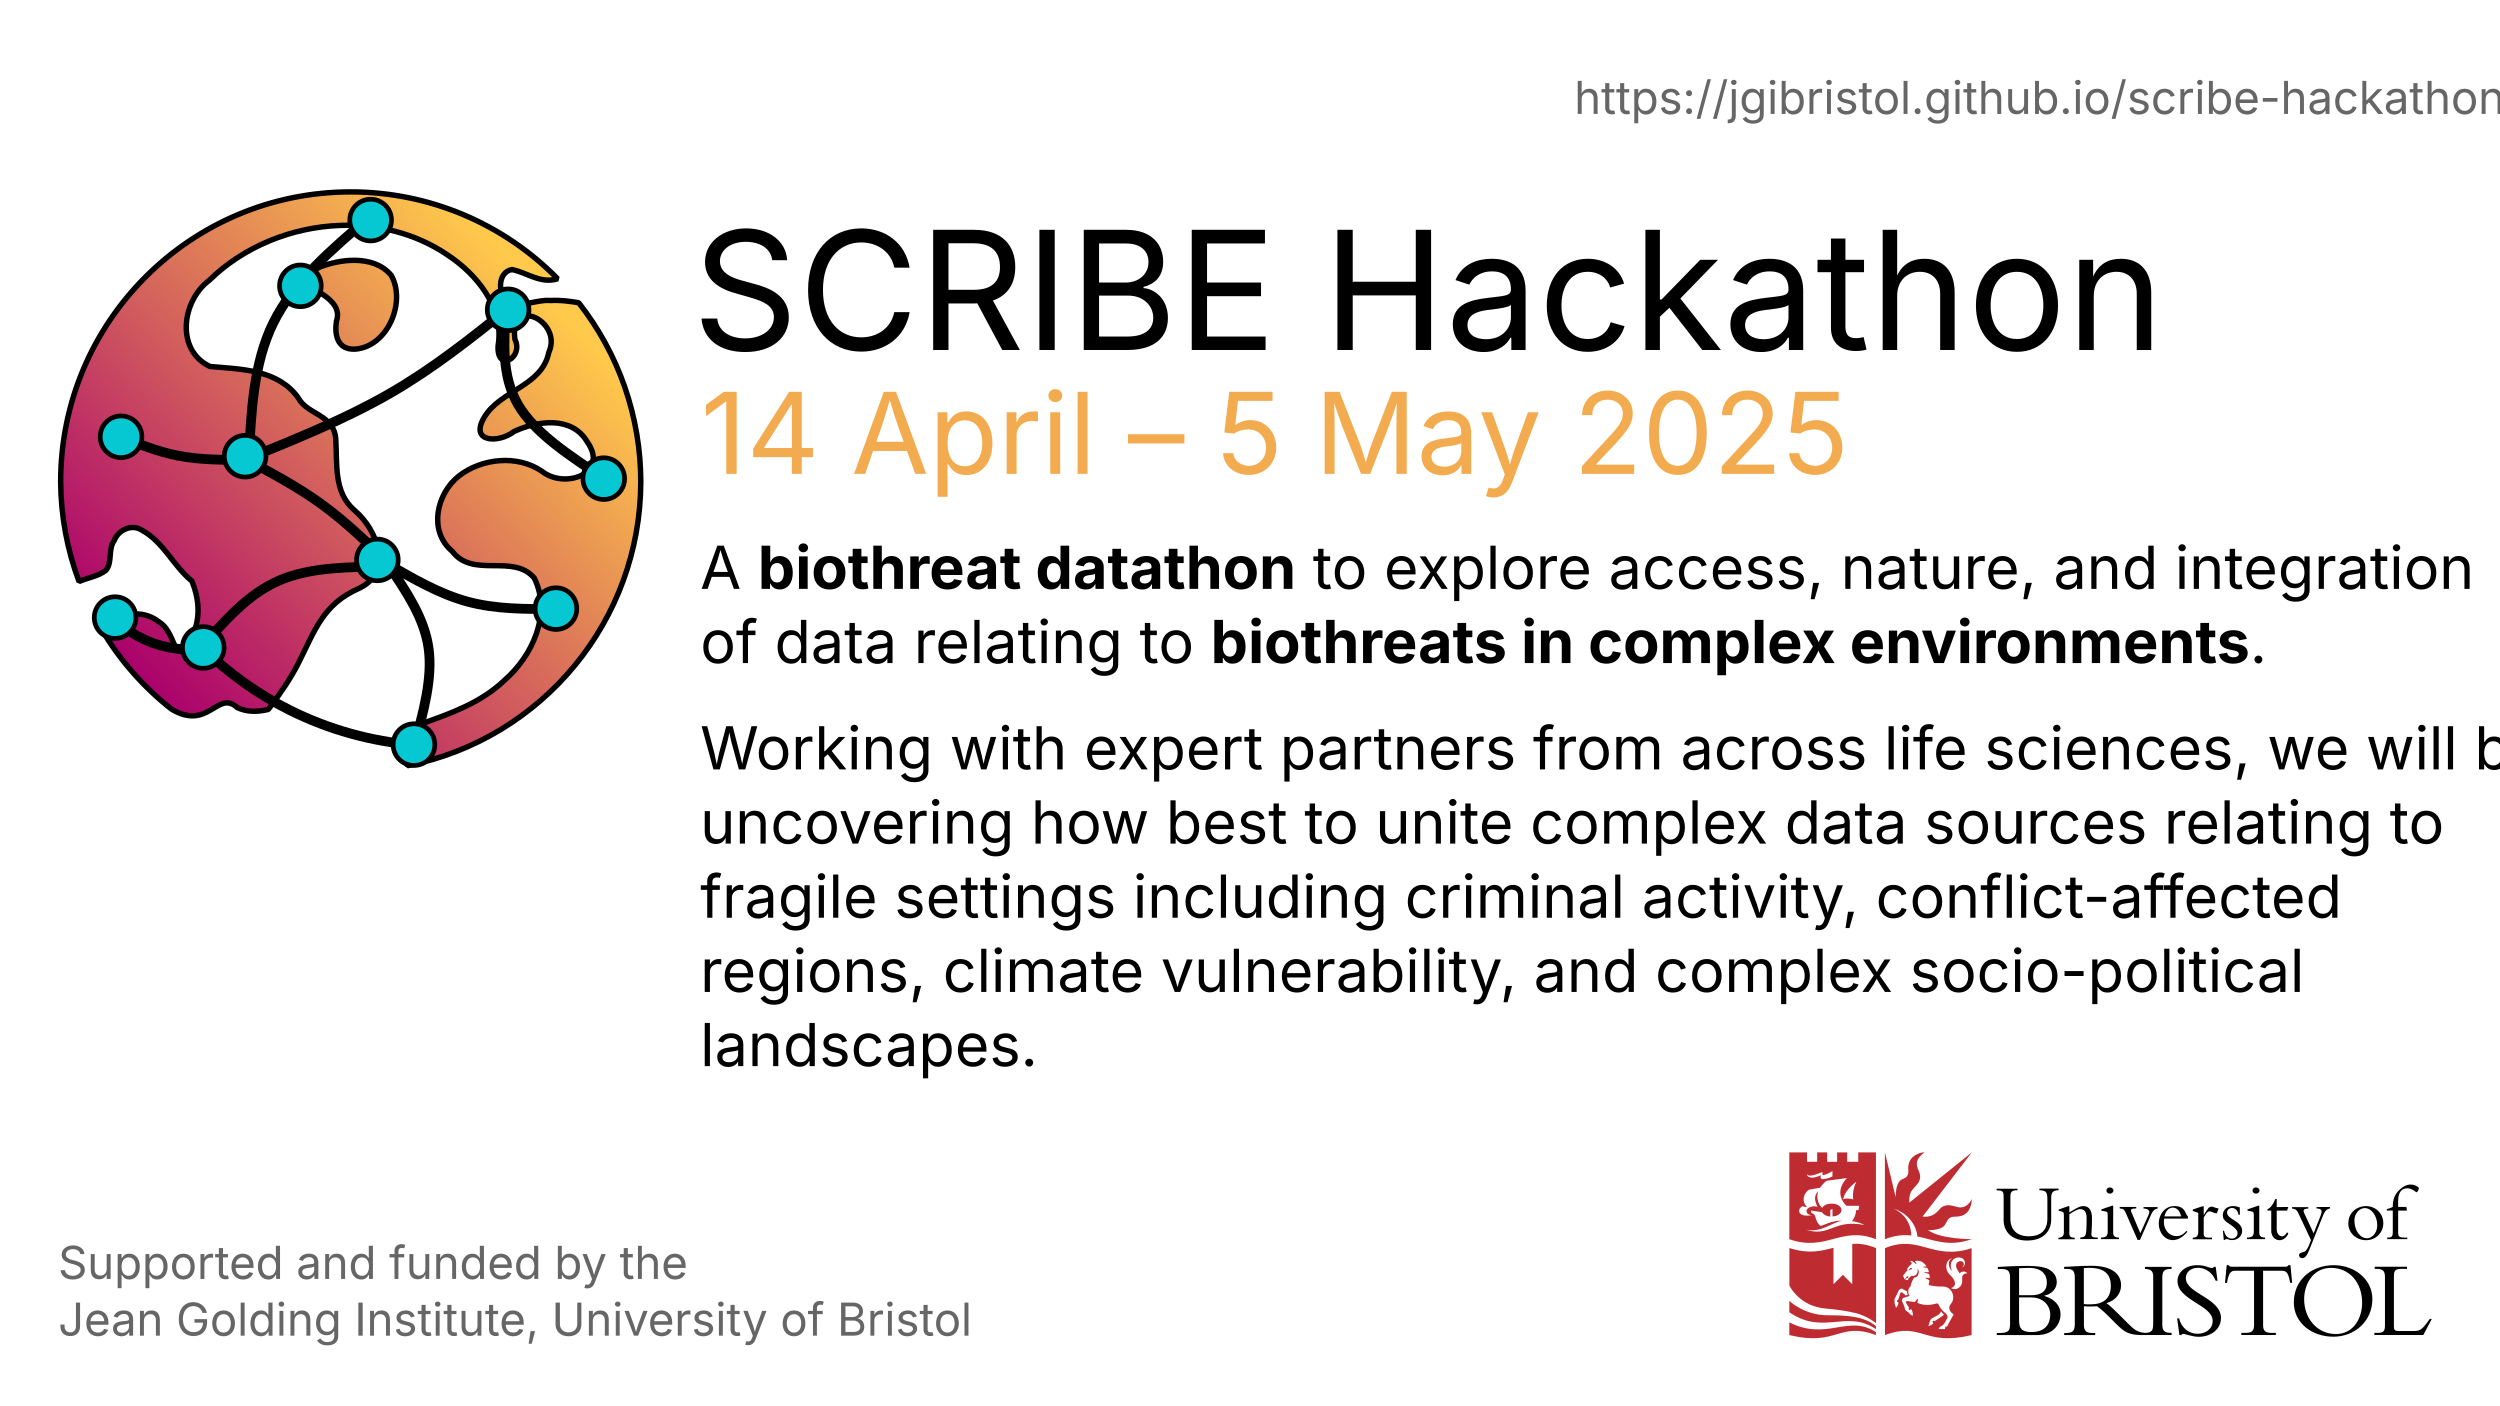
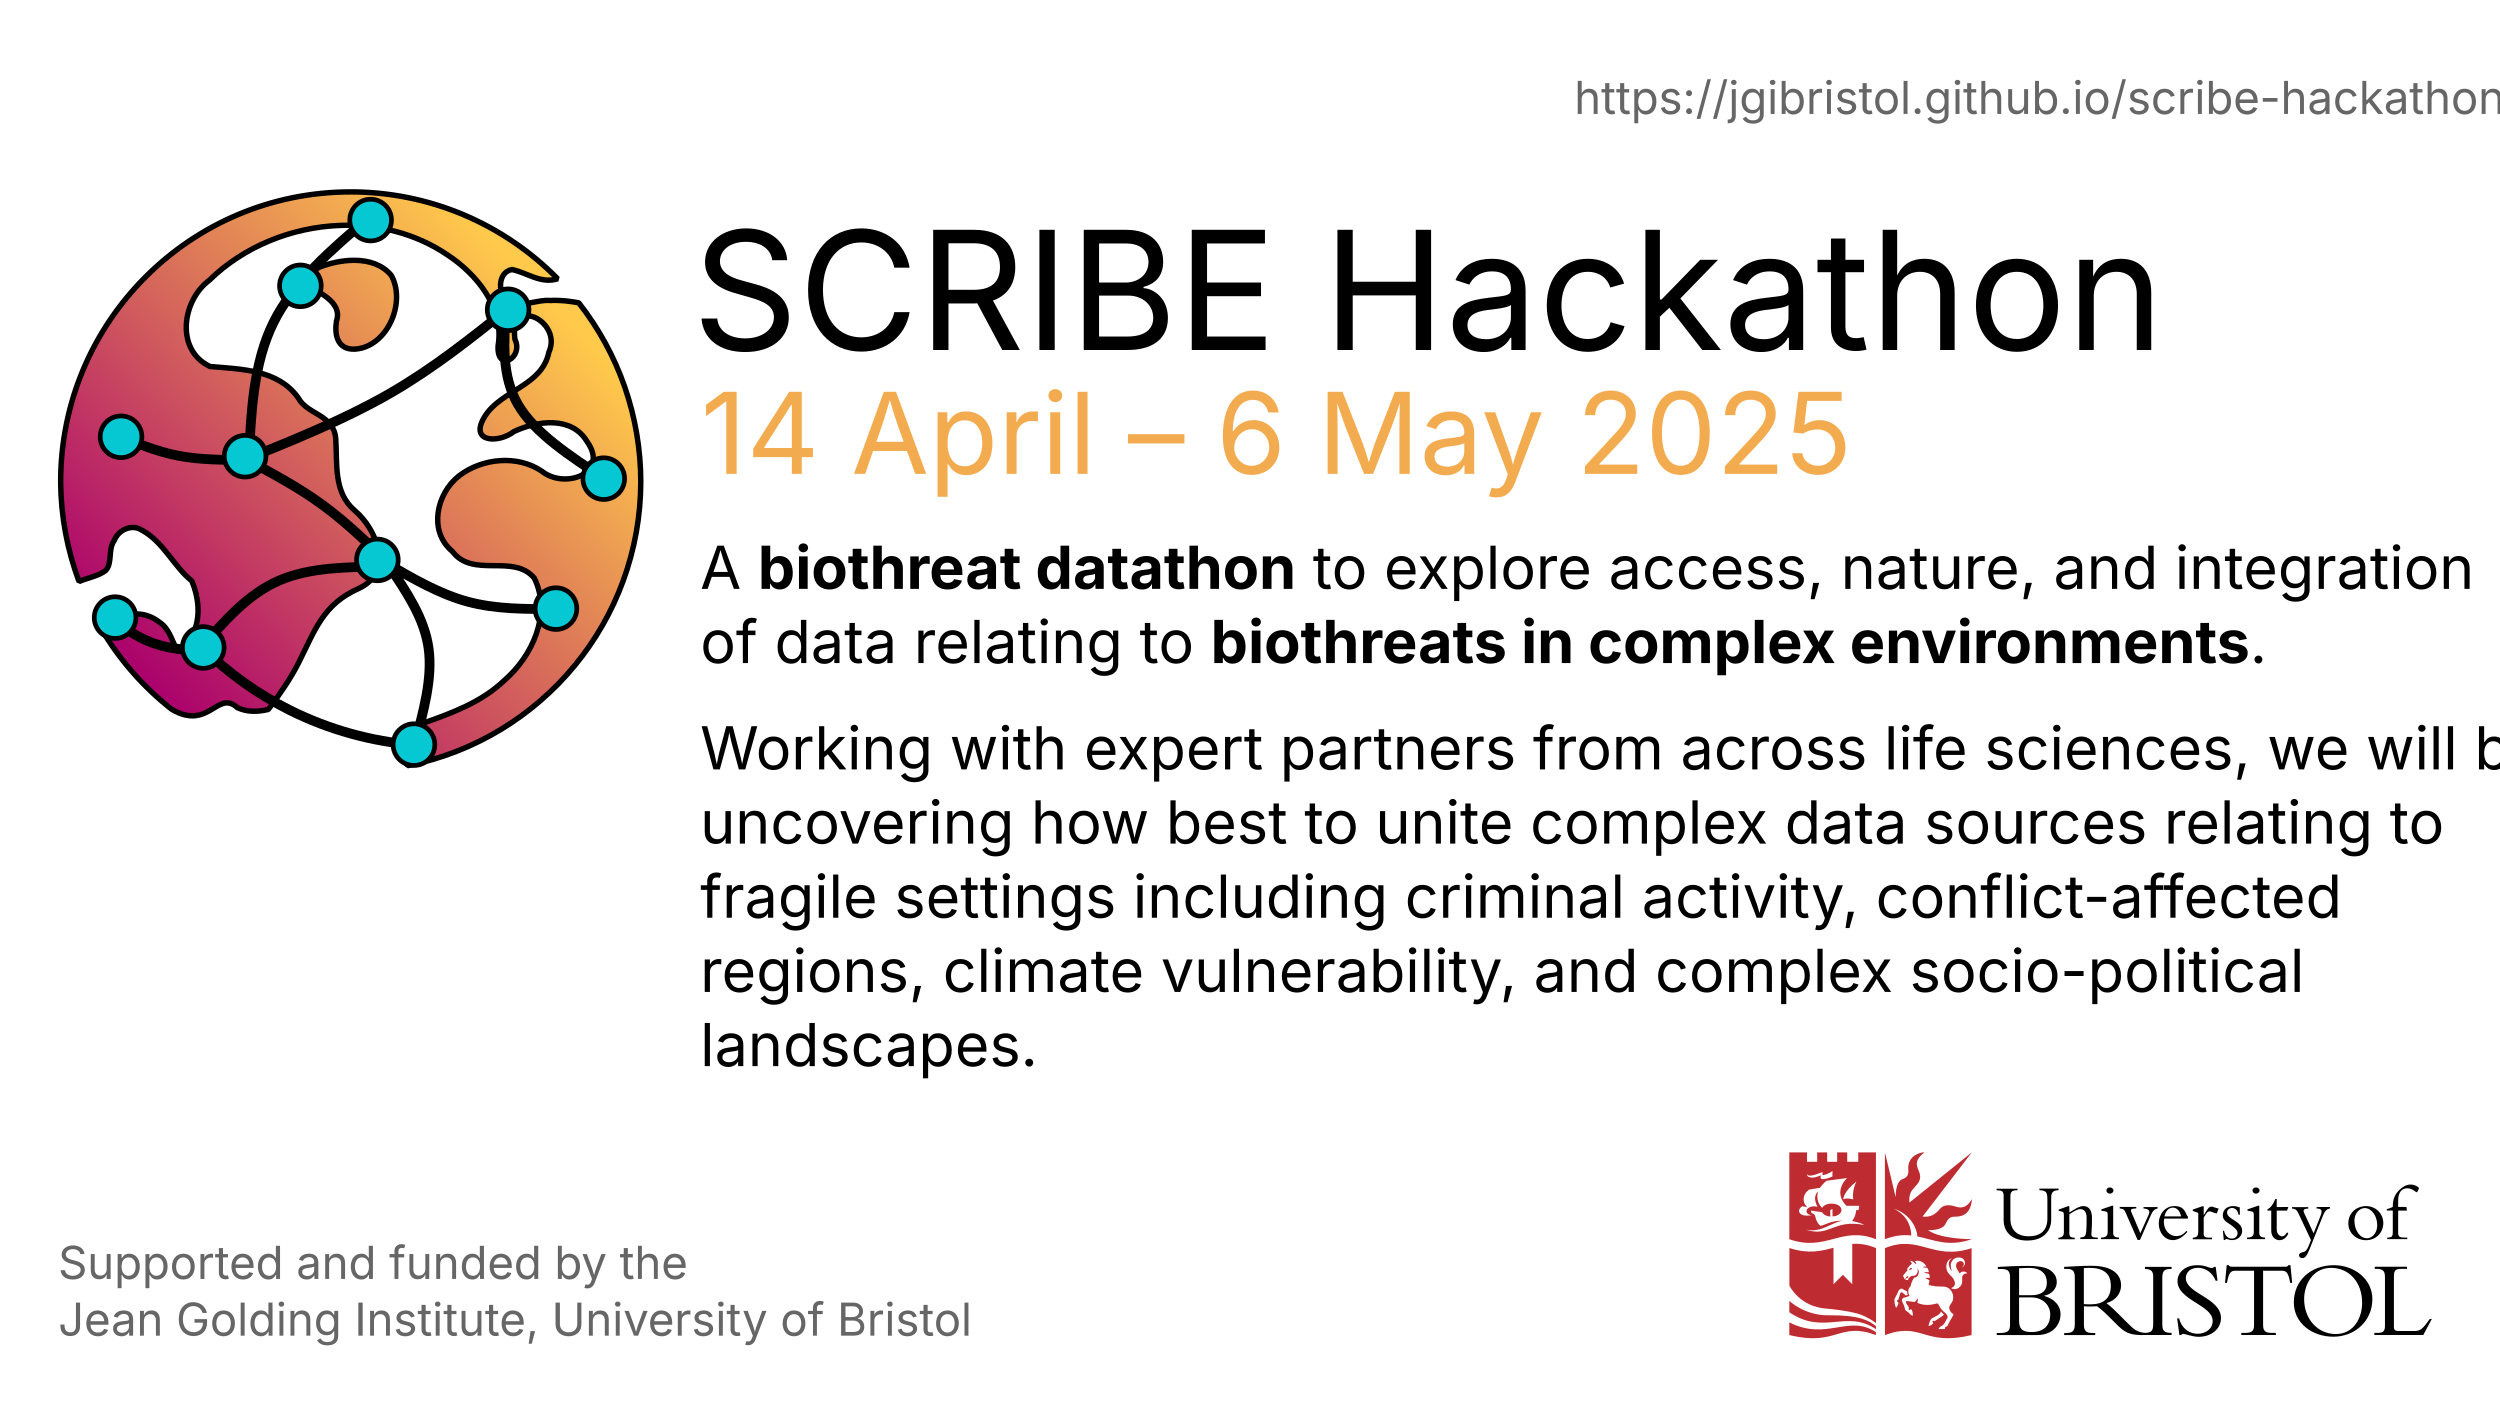
<svg xmlns="http://www.w3.org/2000/svg" xmlns:xlink="http://www.w3.org/1999/xlink" xml:space="preserve" width="714" height="401.5" viewBox="0 0 188.913 106.23">
  <defs>
    <linearGradient id="a">
      <stop offset="0" stop-color="#ffc94b" />
      <stop offset="1" stop-color="#ab026c" />
    </linearGradient>
    <linearGradient xlink:href="#a" id="b" x1="491.54" x2="340.73" y1="313.6" y2="457.63" gradientTransform="translate(110.05 56.115)" gradientUnits="userSpaceOnUse" />
  </defs>
  <text xml:space="preserve" x="52.307" y="10.852" stroke-width=".312" font-family="Inter" font-size="12.474" font-weight="400" style="line-height:1.25;-inkscape-font-specification:&quot;Inter, @opsz=32,wght=500&quot;;font-variant-ligatures:normal;font-variant-caps:normal;font-variant-numeric:normal;font-variant-east-asian:normal;font-variation-settings:&quot;opsz&quot;32,&quot;wght&quot;500">
    <tspan x="52.307" y="26.445" style="-inkscape-font-specification:&quot;Inter, @opsz=32,wght=500&quot;;font-variant-ligatures:normal;font-variant-caps:normal;font-variant-numeric:normal;font-variant-east-asian:normal;font-variation-settings:&quot;opsz&quot;32,&quot;wght&quot;500">SCRIBE Hackathon</tspan>
  </text>
  <text xml:space="preserve" x="4.393" y="96.638" fill="#666" stroke-width=".044" font-family="Inter" font-size="3.431" font-weight="400" style="line-height:1.25;-inkscape-font-specification:&quot;Inter, Normal&quot;;font-variant-ligatures:normal;font-variant-caps:normal;font-variant-numeric:normal;font-variant-east-asian:normal">
    <tspan x="4.393" y="96.638">
      <tspan x="4.393" y="96.638" style="-inkscape-font-specification:&quot;Inter, Normal&quot;;font-variant-ligatures:normal;font-variant-caps:normal;font-variant-numeric:normal;font-variant-east-asian:normal">Supported and funded by the</tspan>
    </tspan>
    <tspan x="4.393" y="100.927">Jean Golding Institute, University of Bristol </tspan>
  </text>
  <text xml:space="preserve" x="52.946" y="35.808" fill="#f3ab50" stroke-width=".265" font-family="Inter" font-size="8.523" font-weight="400" style="line-height:1.25;-inkscape-font-specification:&quot;Inter, @opsz=32,wght=600&quot;;font-variant-ligatures:normal;font-variant-caps:normal;font-variant-numeric:normal;font-variant-east-asian:normal;font-variation-settings:&quot;opsz&quot;32,&quot;wght&quot;600">
-     <tspan x="52.946" y="35.808" style="-inkscape-font-specification:&quot;Inter, @opsz=32,wght=600&quot;;font-variant-ligatures:normal;font-variant-caps:normal;font-variant-numeric:normal;font-variant-east-asian:normal;font-variation-settings:&quot;opsz&quot;32,&quot;wght&quot;600">14 April – 5 May 2025</tspan>
+     <tspan x="52.946" y="35.808" style="-inkscape-font-specification:&quot;Inter, @opsz=32,wght=600&quot;;font-variant-ligatures:normal;font-variant-caps:normal;font-variant-numeric:normal;font-variant-east-asian:normal;font-variation-settings:&quot;opsz&quot;32,&quot;wght&quot;600">14 April – 6 May 2025</tspan>
  </text>
  <text xml:space="preserve" x="118.958" y="8.609" fill="#666" stroke-width=".044" font-family="Inter" font-size="3.431" font-weight="400" style="line-height:1.25;-inkscape-font-specification:&quot;Inter, Normal&quot;;font-variant-ligatures:normal;font-variant-caps:normal;font-variant-numeric:normal;font-variant-east-asian:normal">
    <tspan x="118.958" y="8.609" style="-inkscape-font-specification:&quot;Inter, Normal&quot;;font-variant-ligatures:normal;font-variant-caps:normal;font-variant-numeric:normal;font-variant-east-asian:normal">https://jgibristol.github.io/scribe-hackathon</tspan>
  </text>
  <g stroke="#000" stroke-linejoin="bevel">
    <path fill="url(#b)" stroke-width="2.058" d="M538.76 340.59c-60.486 0-109.52 49.033-109.52 109.52a109.516 109.516 0 0 0 6.946 37.585c3.314-1.435 7.236-1.978 10.094-4.184 2.64-2.973.737-7.896 3.19-11.288 1.043-2.759 3.804-4.76 6.651-4.924a6.1 6.1 0 0 1 3.785 1.016c8.147 4.378 11.872 13.488 18.87 19.182 2.563 6.078 3.353 13.203.703 19.386-.872 2.72-2.516 8.574-6.189 6.957-2.052-3.762-2.982-8.472-6.963-10.934-4.265-3.399-10.933-4.27-15.272-.55-2.034 1.21-4.239 2.257-6.378 3.393a109.494 109.494 0 0 0 26.432 30.146c14.038 8.385 17.347-7.479 24.81-.605 3.732 1.792 7.688 1.652 11.736.712 4.339-5.733 8.432-11.69 11.355-17.468 6.273-12.402 9.233-22.26 22.92-28.266 13.072-6.158 6.844-22.25-1.729-29.445-7.996-6.866-6.481-17.553-7.082-26.893-.602-9.34-10.781-9.23-14.062-15.422-7.647-10.968-21.712-10.941-33.417-12-13.148-6.146-10.621-24.87-.26-32.558 12.968-12.731 31.094-20.023 49.323-20.703 14.178-.529 28.417 2.944 40.34 10.964 11.307 7.338 21.797 20.259 19.361 34.43-.608 10.295 9.81 4.68 6.35-2.403-2.215-16.664 18.194-6.886 12.806 4.922-2.594 12.884-18.288 14.251-24.362 24.514-5.733 9.57 5.394 9.902 11.206 5.4 8.721-4.122 21.83-5.971 27.595 3.798 8.579 12.046-8.422 18.096-17.05 11.199-9.248-6.309-22.623-4.969-31.338 1.764-8.478 6.692-11.634 20.814-2.507 28.463 7.857 10.399 22.957.673 30.96 10.09 6.654 13.508-.727 29.528-11.37 38.704-8.557 8.172-19.701 12.256-30.63 16.106-7.27 3.051-7.543 9.472-5.89 16.046 51.123-10.192 87.978-55.006 88.106-107.14a109.516 109.516 0 0 0-23.432-67.65c-3.544-.618-7.106-1.082-10.734-.855-5.153-.443-10.32 2.72-15.306.596-4.718-2.068-4.834-11.385.85-12.278 5.642 1.108 10.82 5.498 17.244 3.48a109.518 109.518 0 0 0-78.141-32.812zm1.557 25.831c-4.65-.046-9.447 1.058-13.36 2.584-2.349 1.46-7.941 3.887-4.356 6.694 3.585 2.808 13.28 6.354 10.772 13.692-.762 5.096.264 10.926 7.09 10.56 12.275-.91 19.319-17.784 13.586-27.877-3.385-4.07-8.464-5.6-13.733-5.653z" transform="matrix(.20014 0 0 .20014 -81.326 -53.665)" />
    <g fill="none" stroke-width="3.625">
      <path stroke-width=".738" d="M8.615 46.734a8.137 8.137 0 0 0 1.417 1.118 8.204 8.204 0 0 0 5.35 1.158" />
      <path stroke-width=".738" d="M15.303 48.95a25.856 25.856 0 0 0 6.628 4.73 25.88 25.88 0 0 0 9.403 2.616" />
      <path stroke-width=".738" d="M31.293 56.357c.705-2.556 1.41-5.111 1.091-7.38-.32-2.27-1.663-4.252-3.007-6.235m-14.173 6.187c1.77-2.023 3.54-4.046 5.895-5.064 2.356-1.018 5.297-1.031 8.238-1.045m12.656 3.195c-2.263.014-4.525.027-6.661-.552-2.136-.58-4.146-1.75-6.156-2.922" />
      <path stroke-width=".738" d="M18.438 34.635c2.036 1.078 4.072 2.156 5.929 3.514 1.856 1.357 3.533 2.994 5.21 4.63" />
      <path stroke-width=".738" d="M8.855 32.88c1.504.625 3.008 1.25 4.645 1.563 1.637.313 3.407.313 5.177.313m9.262-18.366c-2.875 2.449-5.75 4.898-7.274 7.979-1.524 3.08-1.696 6.794-1.87 10.507" />
      <path stroke-width=".738" d="M38.52 23.217c-2.875 2.302-5.75 4.605-9.076 6.521-3.328 1.917-7.108 3.447-10.887 4.977" />
      <path stroke-width=".738" d="M45.708 36.192c-2.662-1.744-5.324-3.487-6.569-5.63-1.244-2.142-1.07-4.684-.898-7.226" />
    </g>
    <g fill="#06c8d2" stroke-width="1.779" transform="matrix(.20014 0 0 .20014 -81.326 -53.665)">
      <circle cx="449.8" cy="501.32" r="7.867" />
      <circle cx="483.09" cy="512.6" r="7.867" />
      <circle cx="562.64" cy="549.28" r="7.867" />
      <circle cx="548.83" cy="479.54" r="7.867" />
      <circle cx="616.25" cy="497.93" r="7.867" />
      <circle cx="634.3" cy="448.85" r="7.867" />
      <circle cx="598.19" cy="385.09" r="7.867" />
      <circle cx="546.28" cy="351.23" r="7.867" />
      <circle cx="519.76" cy="376.06" r="7.867" />
      <circle cx="498.89" cy="440.38" r="7.867" />
      <circle cx="452.05" cy="433.05" r="7.867" />
    </g>
  </g>
  <text xml:space="preserve" x="68.786" y="43.344" stroke-width=".139" dy="-.768" font-family="Inter" font-size="4.485" font-weight="400" style="line-height:1.25;-inkscape-font-specification:&quot;Inter, Normal&quot;;font-variant-ligatures:normal;font-variant-caps:normal;font-variant-numeric:normal;font-variant-east-asian:normal;white-space:pre;inline-size:128.395" transform="translate(-15.875 14.795)">
    <tspan x="68.786" y="43.344">Working with expert partners from across life sciences, we will be </tspan>
    <tspan x="68.786" y="48.95">uncovering how best to unite complex data sources relating to </tspan>
    <tspan x="68.786" y="54.557">fragile settings including criminal activity, conflict-affected </tspan>
    <tspan x="68.786" y="60.163">regions, climate vulnerability, and complex socio-political </tspan>
    <tspan x="68.786" y="65.77">landscapes.</tspan>
  </text>
  <text xml:space="preserve" x="68.786" y="43.344" stroke-width=".139" dy="0 0 0 0 0 0 0 0 0 0 0 0 0 0 0 0 0 0 0 0 0 0 0 0 0 0 0 0 0 0 0 0 0 0 0 0 0 0 0 0 0 0 0 0 0 0 0 0 0 0 0 0 0 0 0 0 0 0 0 0 0 0 0 0 0 0 0 0 0 0 0 0 0 0 0 0 0 0 0 0 0 0 0 0 0 0 0 0 0 0 0 0 0 0 0 0 0 0 0 0 0 0 0 0 0 0 0 0 0 0 0 0 0 0 0 0 0 0 0" font-family="Inter" font-size="4.485" font-weight="400" style="line-height:1.25;-inkscape-font-specification:&quot;Inter, Normal&quot;;font-variant-ligatures:normal;font-variant-caps:normal;font-variant-numeric:normal;font-variant-east-asian:normal;white-space:pre;inline-size:128.395" transform="translate(-15.875 1.155)">
    <tspan x="68.786" y="43.344">A <tspan font-weight="700">biothreat datathon</tspan> to explore access, nature, and integration </tspan>
    <tspan x="68.786" y="48.95">of data relating to <tspan font-weight="700">biothreats in complex environments</tspan>.</tspan>
  </text>
  <path d="M152.579 95.834c.21-.007.544-.027.728-.027 1.017 0 1.364.532 1.364 1.109 0 .643-.4.958-1.193.958h-.906v-2.04zm-.689 4.21c0 .526-.131.683-.813.683h-.19v.157h3.03c1.332 0 1.79-.918 1.79-1.574 0-.643-.452-1.154-1.232-1.384v-.02c.557-.098.944-.537.944-1.01 0-.4-.164-.682-.505-.918-.295-.216-.938-.321-1.666-.321-.157 0-.787.006-1.24.026-.242.006-.813.04-1.043.052v.158h.289c.577 0 .636.249.636.721zm.689-2.006h.892c.97 0 1.456.656 1.456 1.292 0 .643-.315 1.325-1.41 1.325-.695 0-.945-.223-.945-.853v-1.764zm11.518-2.152v-.157h-2.014v.157c.466.026.624.151.624.597v3.529c0 .538-.105.676-.578.708-.63-.032-.898-.282-1.35-.734l-.657-.656c-.387-.387-.636-.623-.944-.86.682-.196 1.102-.721 1.102-1.344 0-.846-.69-1.476-2.218-1.476-.537 0-.701.007-1.042.026-.342.013-.847.053-1.043.053v.157h.183c.48 0 .623.151.623.663v3.49c0 .557-.177.688-.662.688h-.138v.157h2.342v-.157h-.19c-.466 0-.663-.125-.663-.623v-1.397c.131.006.243.02.42.02.223 0 .354-.007.564-.02.197.13.492.374.853.734l.544.545c.715.715 1.023.944 2.368.892h1.876v-.158c-.57 0-.702-.164-.702-.656v-3.509c0-.557.177-.669.702-.669zm-6.12 2.676c-.19 0-.315.007-.511-.02v-2.715c.15-.02.255-.02.413-.02 1.279 0 1.627.597 1.627 1.365-.007.997-.61 1.39-1.529 1.39zm6.684 1.056c.177.735.755 1.168 1.397 1.168.558 0 1.142-.321 1.142-.977 0-1.194-2.657-1.555-2.657-3.005 0-.688.63-1.2 1.476-1.2.695 0 .84.21 1.128.21.066 0 .099-.02.151-.085h.131l.138 1.05h-.138c-.23-.598-.76-.978-1.331-.978-.545 0-.925.315-.925.78 0 1.175 2.656 1.49 2.656 3.018 0 .813-.721 1.417-1.692 1.417-.453 0-1.036-.223-1.148-.223a.193.193 0 0 0-.164.091h-.138l-.17-1.259h.144zm6.35.499c0 .446.15.603.656.603h.308v.158h-2.61v-.158h.308c.505 0 .655-.157.655-.603v-4.093h-1.443c-.328 0-.478.19-.603.918h-.15l.13-1.344h.158c.006.052.04.085.092.098.052.02.104.026.164.026h3.988c.118 0 .242-.026.255-.124h.158l.131 1.344h-.15c-.125-.728-.276-.918-.604-.918h-1.443zm7.484-1.68c0 1.175-.643 2.369-1.994 2.369-1.332 0-2.388-1.096-2.388-2.644 0-.997.577-2.355 2.04-2.355 1.365 0 2.342 1.09 2.342 2.63zm.774-.275c0-1.489-1.345-2.558-2.906-2.558-1.764 0-3.03 1.168-3.03 2.814 0 1.548 1.364 2.591 2.99 2.591 1.608 0 2.946-1.174 2.946-2.847zm3.85 2.716h-3.7v-.158h.276c.38 0 .525-.124.525-.544v-3.673c0-.44-.131-.623-.656-.623h-.118v-.158h2.44v.158h-.308c-.538 0-.682.059-.682.57v3.818c0 .223.091.308.334.308h1.22c.486 0 .636-.19 1.161-.912h.151zM155.557 89.819v.118c-.413.006-.558.17-.558.564v1.66c0 .76-.485 1.58-1.817 1.58-1.174 0-1.777-.669-1.777-1.548v-1.79c0-.394-.112-.453-.532-.46v-.118h1.581v.118h-.052c-.335 0-.486.092-.486.446v1.706c0 .826.486 1.325 1.398 1.325.695 0 1.397-.289 1.397-1.332v-1.43c0-.59-.092-.695-.604-.721v-.118Zm.807 3.286c0 .334.078.42.413.42v.118h-1.233v-.118c.269 0 .413-.145.413-.387v-1.292c0-.23-.026-.27-.184-.302l-.21-.046V91.4l.709-.256h.098v.479c.413-.256.755-.486 1.056-.486.42 0 .656.308.656.918 0 .82-.046.978-.046 1.214-.006.164.092.243.341.243h.138v.118h-1.318v-.118c.177-.007.282-.046.347-.118.118-.118.131-.565.131-1.384 0-.492-.242-.643-.485-.643-.197 0-.498.17-.82.393v1.345zm3.319.066c0 .216.118.347.44.347v.118h-1.365v-.118c.374 0 .511-.124.511-.446V91.84c0-.243-.032-.269-.19-.302l-.288-.052v-.099l.8-.275h.092zm-.25-3.444c.145 0 .27.105.27.236s-.125.236-.27.236c-.144 0-.262-.105-.262-.236s.112-.236.262-.236zm2.093 3.968-.892-2.04c-.092-.216-.17-.288-.27-.308l-.19-.033v-.111h1.253v.111c-.373.013-.492.06-.34.348l.649 1.528.63-1.41c.11-.25.052-.433-.394-.46v-.11h1.069v.11c-.236.047-.367.178-.485.447l-.847 1.928Zm2.027-1.777c.144-.57.446-.663.649-.663.295 0 .538.263.61.663zm1.777.164v-.145c-.203-.203-.183-.8-1.016-.8-.748 0-1.188.663-1.188 1.312 0 .715.466 1.26 1.07 1.26.446 0 .833-.309 1.095-.63l-.066-.072c-.236.275-.472.4-.78.4-.486 0-.932-.433-.932-1.07 0-.078.013-.163.027-.255zm1.187 1.108c0 .25.092.335.4.335h.237v.118h-1.456v-.118c.314-.007.413-.138.413-.46V91.65l-.413-.145V91.4l.701-.243h.125v.65h.013c.308-.506.38-.624.584-.624.072 0 .092.007.21.053.059.026.17.045.321.091l-.144.368a1.293 1.293 0 0 1-.328-.099.51.51 0 0 0-.216-.059c-.112 0-.178.072-.243.158a3.854 3.854 0 0 0-.197.308v1.187zm1.548-.17c.073.367.309.577.584.577.243 0 .433-.184.433-.407 0-.13-.033-.21-.197-.374-.433-.433-.918-.478-.918-.99 0-.407.322-.689.787-.689.164 0 .341.04.492.099l.013.557h-.105c-.046-.315-.242-.512-.492-.512-.203 0-.373.145-.373.342 0 .537 1.14.63 1.14 1.384 0 .4-.334.701-.76.701a.71.71 0 0 1-.269-.045c-.066-.02-.118-.04-.164-.04-.04 0-.072.026-.105.072h-.092l-.065-.688h.091zm2.657.15c0 .217.118.348.44.348v.118h-1.365v-.118c.374 0 .512-.124.512-.446V91.84c0-.243-.033-.269-.19-.302l-.289-.052v-.099l.8-.275h.092zm-.25-3.443c.152 0 .27.105.27.236s-.125.236-.27.236c-.144 0-.262-.105-.262-.236s.112-.236.263-.236zm2.447 1.482-.098.27h-.78v1.43c0 .386.275.517.406.517.138 0 .256-.105.374-.308l.098.092c-.144.321-.387.505-.669.505-.36 0-.623-.302-.623-.715v-1.522h-.282v-.098c.243-.118.446-.4.59-.78h.105v.61zm2.427.682c.184-.465.066-.557-.295-.57v-.112h1.017v.112c-.25.033-.394.203-.512.492l-1.043 2.604c-.183.452-.328.656-.538.656-.144 0-.249-.092-.249-.217 0-.249.354-.19.512-.34.065-.066.157-.23.21-.348l.183-.46-.95-2.02c-.119-.25-.23-.354-.486-.36v-.112h1.233v.111c-.374.007-.42.118-.295.374l.695 1.496Zm2.565.342c0-.532.374-.945.78-.945.519 0 .945.597.945 1.299 0 .616-.413.984-.774.984-.531-.007-.95-.597-.95-1.338Zm-.46.21c0 .721.585 1.272 1.346 1.272.728 0 1.298-.558 1.298-1.286s-.57-1.292-1.318-1.292c-.643 0-1.325.46-1.325 1.305zm4.428-.965h-.662v1.68c0 .281.111.36.453.36h.236v.118h-1.515v-.118c.354 0 .42-.079.42-.426v-1.62h-.453v-.105c.17-.04.321-.092.452-.164 0-.512.112-.899.473-1.26.301-.301.59-.433.872-.433.341 0 .63.197.63.29 0 .045-.118.294-.164.294-.086 0-.315-.301-.722-.301-.44 0-.682.347-.682.944v.466h.623z" />
  <g fill="#be2b31">
    <path d="M144.426 93.36c-.007-.478-.17-1.469-1.325-2.026 1.174.374 1.731 1.364 1.79 2.099 1.227.243 2.322.826 4.093.21l.007-.007s-2.329.02-3.306-.682c.505.02 1.082-.092 1.273-.38.203-.302.223-.617.721-.637.282-.006 1.233.06 1.332-1.331-.302.511-.637.728-1.129.597-.314-.079-.898-.322-1.311.17-.342.407-.709.623-1.293.558.236-.315 3.726-4.854 3.726-4.854s-4.473 3.594-4.723 3.798c-.046-.656.151-.899.414-1.187.216-.237.59-.558.288-1.227-.243-.544-.21-.872.446-1.397-.525.04-1.318.387-1.226 1.351.059.577-.355.63-.505.715-.387.216-.44.84-.453 1.332-.046-.158-.61-2.598-.813-3.385v6.56h.013c.767-.296 1.403-.342 1.98-.276Zm4.558.958c-2.951.971-3.961-1.082-6.546 0v6.566c2.814-1.043 2.919.886 6.546 0zm-5.359 3.359c-.013.006-.026.02-.026.033a5.69 5.69 0 0 0-.131.433c-.02.085-.046.091-.092.111-.04.013-.046.105-.006.112.105.032.085.105.078.118 0 .02-.033.21-.17.34-.072-.137-.086-.268-.099-.301-.013-.033-.02-.072-.013-.105 0-.033-.006-.17-.013-.203 0-.033.013-.066.026-.092a6.96 6.96 0 0 0 .296-.61c.032-.079.216-.158.255-.138.053.02.112.092.374.203.007.073.02.217.06.276-.06.026-.158.033-.158.033s-.217-.177-.263-.223c-.006-.007-.026-.02-.039-.02-.026.013-.052.02-.079.033zm2.493 2.132c-.046-.04-.118.026-.079.085.046.072.04.111.04.111s-.145.17-.342.197c-.02-.02.053-.282.125-.426.06-.118.085-.138.164-.177.079-.04.407-.204.505-.289a.493.493 0 0 0 .144-.21s.099.125.223.25c-.026.045-.649.439-.682.465-.02.026-.065.026-.098-.006zm1.43-.335c-.026.046-.302.518-.374.689-.04.092-.079.072-.105.079-.026.006-.098.02-.092.104.007.06-.006.086-.006.086h-.48c.02-.072.066-.158.257-.256a.58.58 0 0 0 .183-.177c.027-.04.19-.335.223-.407.027-.052.013-.138-.013-.19-.026-.046-.072-.131-.138-.177-.21-.17-.34-.302-.518-.65-.026-.059.007-.124-.301-.039-.742.197-1.273-.072-1.3-.092.027-.137.08-.262 0-.321a.963.963 0 0 1-.17.243c-.026.026-.059.02-.111.013a14.57 14.57 0 0 1-.492-.066c-.026-.006-.131.026-.072.144.013.02.091.17.183.302.046.072 0 .118.007.17.013.053.04.073.059.066.02-.006.098-.098.157-.033.06.066.099.256.112.447-.053.006-.125-.02-.19-.073-.06-.046-.118-.137-.184-.19-.066-.052-.098-.046-.144-.092-.04-.04-.086-.065-.099-.183-.013-.118-.183-.505-.216-.551-.04-.06.033-.184.065-.223.027-.033.086-.04.158-.053.105-.026.275-.098.34-.118-.229-.44.047-.702.08-.721.078-.374.223-.584.282-.663.137-.026.269-.046.334-.321.04-.151-.033-.322-.085-.368.026.145.02.302-.06.414-.11.164-.294.144-.327.144-.033 0-.072-.007-.105.026a1.283 1.283 0 0 1-.164.138c-.046.026-.04.046-.04.085-.006.04-.006.066-.052.072-.046.007-.111-.026-.15-.026-.066 0-.027-.04.012-.092.04-.052.046-.02.08-.026.045-.007.065-.026.104-.072.053-.079-.072-.092-.111-.053-.04.04-.092.112-.125.151-.033.04-.066.053-.079.007a.466.466 0 0 1-.026-.131c-.105-.027-.013-.145-.013-.145l.308-.374s-.065-.046-.02-.124c.027-.046.21-.263.342-.354a.559.559 0 0 0-.138-.223c.118.02.21.02.393.21.046.052.099.032.08-.014-.02-.052-.053-.091-.112-.17.57-.151.846.354.885.406a.618.618 0 0 0-.243.027c-.046.013-.039.033.027.04.19.019.216.032.275.045.079.092.118.308.118.321-.079.007-.183-.013-.288 0-.086.014-.053.053-.02.053.125.013.25.052.341.092.033.177.026.295.026.295s-.223-.026-.282-.02c-.059.007-.026.053.026.072.053.02.164.06.237.125 0 .052-.02.177-.046.243-.02.059-.007.118.098.137.275.053.512.092.938.086.748-.013.997.846.662 1.266-.157.196-.164.308-.15.38a.607.607 0 0 0 .288.426c.066.027-.02.145-.04.184zm.826-3.168c-.223.19.013.55-.196.833-.112.19-.433.387-.742.197.184-.066.361-.217.263-.505-.131-.374-.309-.38-.512-.696-.157-.242-.243-.872.341-1.075-.479.301-.197.846-.02 1.003-.308-.708.171-1.043.46-1.043.157 0 .354.013.465.223.164.295-.078.519-.203.525.203-.098.19-.282.125-.374-.125-.177-.46-.092-.525.118-.092.322.164.505.25.715.13-.183.445-.203.583-.006a.445.445 0 0 0-.289.085zm-4.932 2.184z" />
    <path d="M140.418 87.083v.709h-.833v-.709h-.761v.709h-.754v-.709h-.755v.709h-.767v-.709h-1.338v6.56c2.807.977 3.91-1.037 6.546 0v-6.56Zm-.138 2.204c-.269.532-.288 1.07-.243 1.345-.564-.144-.754 0-.754 0s.013-.603.997-1.345zm-2.755-.655c.223-.092.217-.04.204.02-.014.065-.053.17.072.143.34-.078.642-.288.669-.308v.413c-.053.027-.407.184-.715.204-.282.02-.158-.302-.158-.302-.026.013-.387.203-.688.184-.361-.02-.38-.223-.341-.27 0 .034.045.296.957-.084zm-1.148 4.263c1.2.335 2.04-.544 2.86-.656-.898-.013-1.384.36-1.679.394-.15-.112-.321-.387-.38-.682-.046-.25-.296-.29-.296-.29l-.039-.183s.708.105.833.118c.164.263.472.328.63.328 0 0 .006-.446 0-.472.033-.052.164-.092.164-.092l.006.558c.387 0 .682-.25.676-.48-.007-.268-.302-.498-.774-.484-.472.006-.643.242-.689.32-.557-.557-.302-1.239-.302-1.239s-.485.328-.045 1.155c-.46-.125-.834.118-.834.308 0 .177.138.315.414.321-.99.197-1.207-.367-.735-.669.223.04.223.04.374.072-.479-.478-.25-1.069.138-1.325.557-.098.833-.144.833-.144s.269-.387.505-.531a63.27 63.27 0 0 0 1.535-.203s-1.115 1.016-.046 2.098h.964s-.02.164-.052.322c-.092.006-.145.013-.184.013-.013.492-.308.82-.308.82s.557.072.931.295c-2.394-.466-2.59.984-4.5.328zm7.898 3.11s-.033-.014.026-.066c.007-.007.02.006.052.006.046 0 .073-.013.112-.059.059-.072-.066-.098-.105-.065-.046.039-.072.078-.111.111.006 0-.06.053.026.072zm-2.519 4.656c-2.086-1.37-3.693.696-6.546-.734v.957c3.627.886 3.732-1.043 6.546 0z" />
    <path d="M138.148 99.389c-1.817.013-2.938-1.089-2.938-1.089v.86c2.604 1.777 4.303-.237 6.546 1.278v-.23c-.531-.42-1.227-.839-3.608-.82Z" />
    <path d="M139.821 99.133c.243.052.453.105.636.157.472.158.912.394 1.306.69v-5.668c-.69-.289-1.266-.354-1.798-.315v3.044l-.708-.709-.709.709v-2.755c-.918.249-1.895.492-3.332.02v2.84s.748 1.587 2.768 1.738a17.7 17.7 0 0 1 1.837.249" />
  </g>
</svg>
